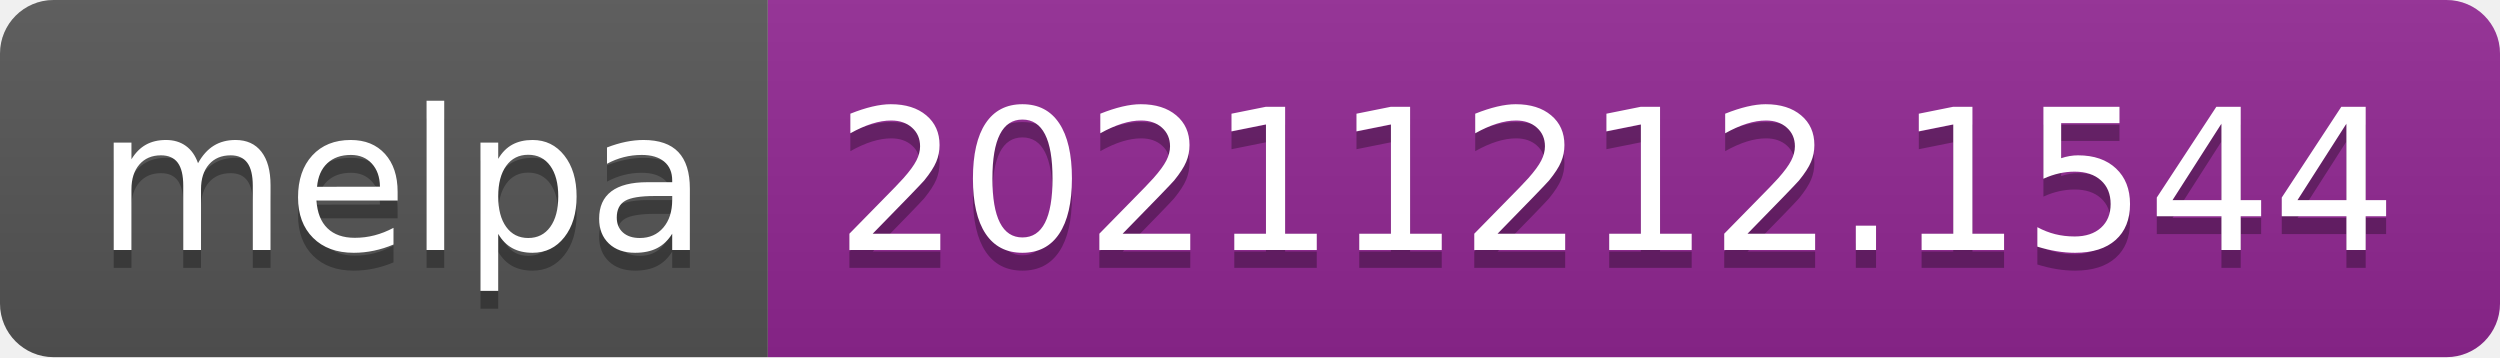
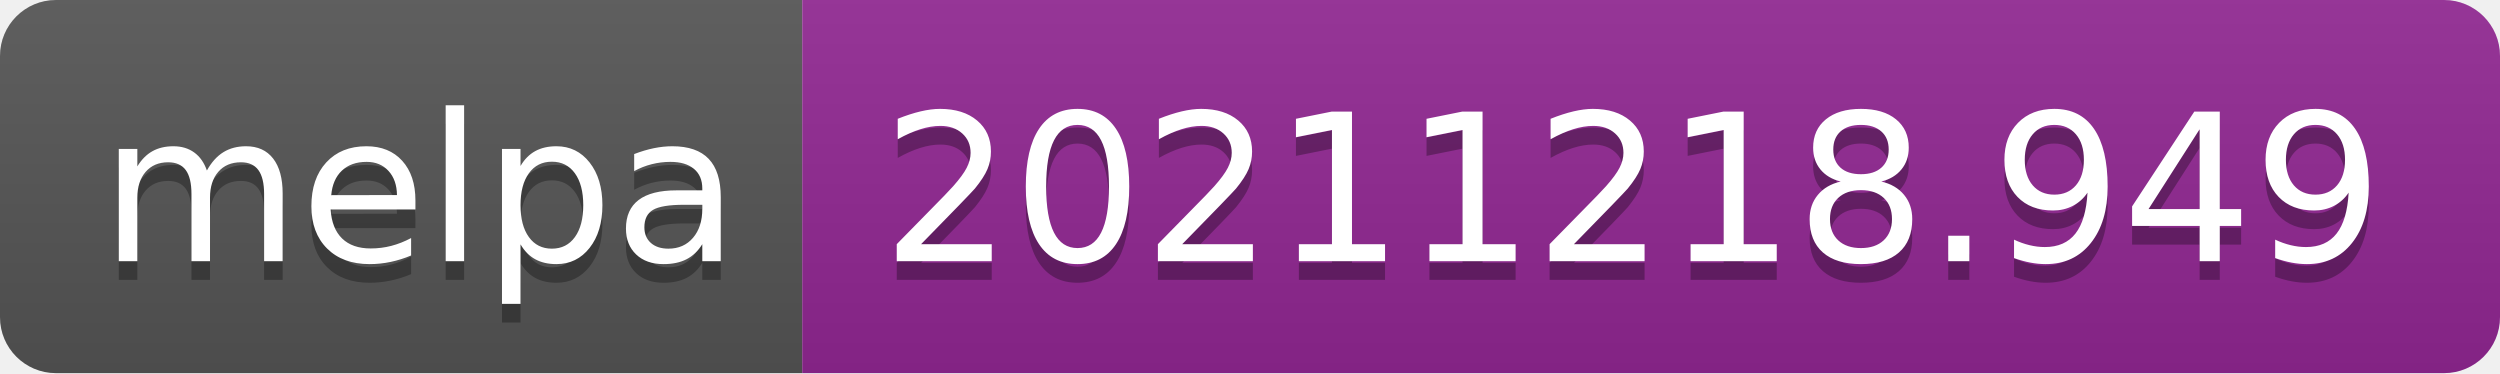
- <svg xmlns="http://www.w3.org/2000/svg" width="140" height="20" role="img" aria-label="melpa: 20211212.1544">
+ <svg xmlns="http://www.w3.org/2000/svg" width="134" height="20" role="img" aria-label="melpa: 20211218.949">
  <linearGradient id="s" x2="0" y2="100%">
    <stop offset="0" stop-color="#bbb" stop-opacity=".1" />
    <stop offset="1" stop-opacity=".1" />
  </linearGradient>
  <clipPath id="r">
-     <rect width="140" height="20" rx="3" fill="#fff" />
+     <rect width="134" height="20" rx="3" fill="#fff" />
  </clipPath>
  <g clip-path="url(#r)">
    <rect width="43" height="20" fill="#555" />
-     <rect x="43" width="97" height="20" fill="#922793" />
-     <rect width="140" height="20" fill="url(#s)" />
+     <rect x="43" width="91" height="20" fill="#922793" />
+     <rect width="134" height="20" fill="url(#s)" />
  </g>
  <g fill="#fff" text-anchor="middle" font-family="Verdana,Geneva,DejaVu Sans,sans-serif" text-rendering="geometricPrecision" font-size="110">
    <text aria-hidden="true" x="225" y="150" fill="#010101" fill-opacity=".3" transform="scale(.1)" textLength="330">melpa</text>
    <text x="225" y="140" transform="scale(.1)" fill="#fff" textLength="330">melpa</text>
-     <text aria-hidden="true" x="905" y="150" fill="#010101" fill-opacity=".3" transform="scale(.1)" textLength="870">20211212.1544</text>
-     <text x="905" y="140" transform="scale(.1)" fill="#fff" textLength="870">20211212.1544</text>
+     <text aria-hidden="true" x="875" y="150" fill="#010101" fill-opacity=".3" transform="scale(.1)" textLength="810">20211218.949</text>
+     <text x="875" y="140" transform="scale(.1)" fill="#fff" textLength="810">20211218.949</text>
  </g>
</svg>
